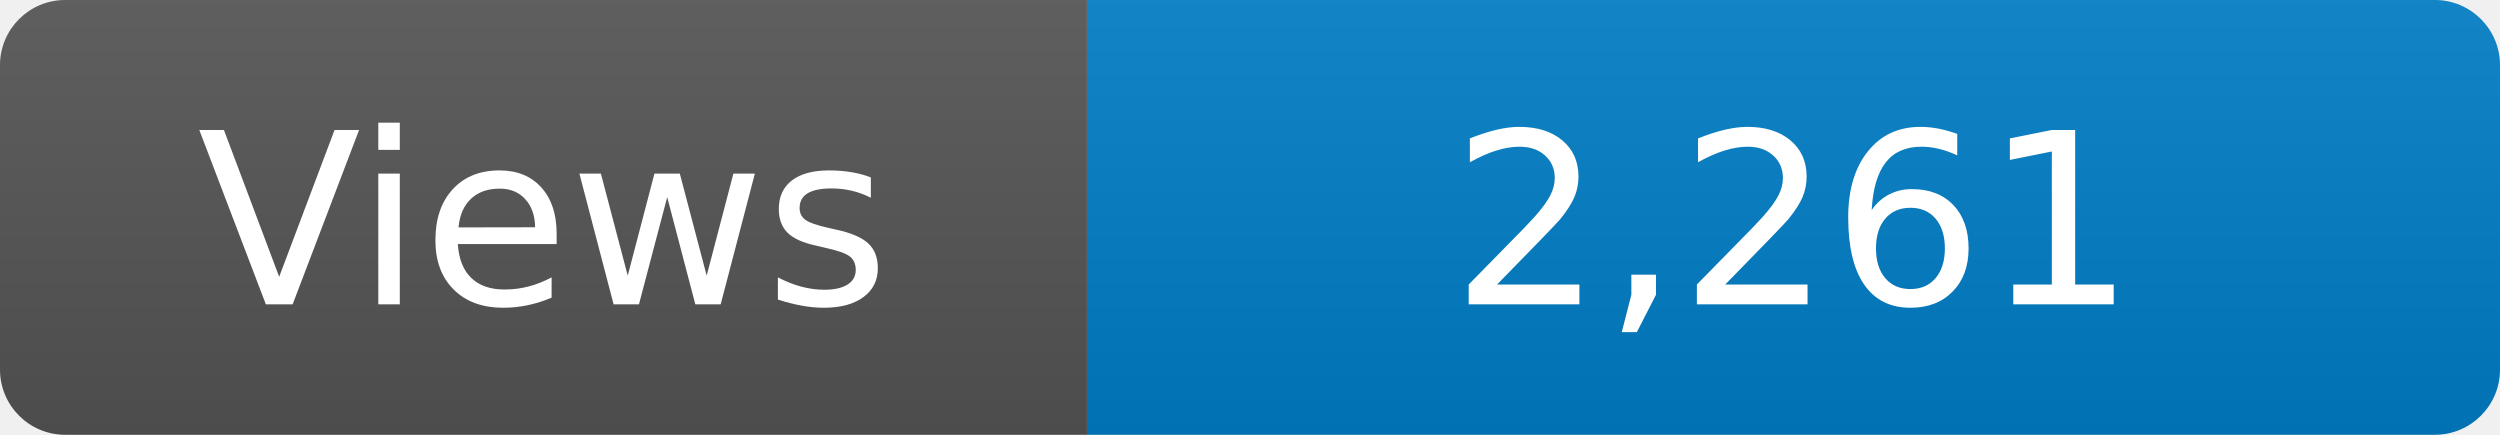
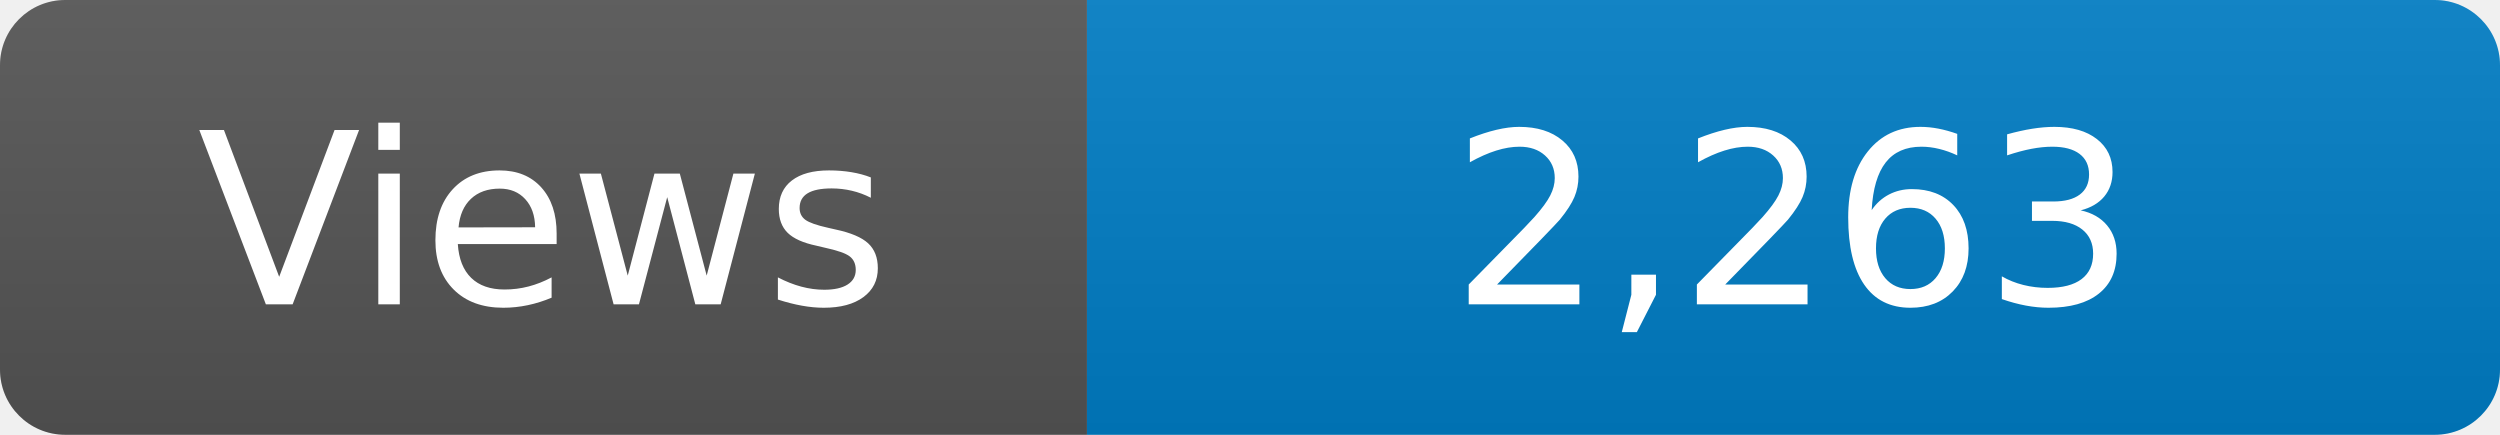
<svg xmlns="http://www.w3.org/2000/svg" width="115" height="20" role="img" aria-label="Maintained?: yes">
  <linearGradient id="s" x2="0" y2="100%">
    <stop offset="0" stop-color="#bbb" stop-opacity=".1" />
    <stop offset="1" stop-opacity=".1" />
  </linearGradient>
  <clipPath id="r">
    <rect width="115" height="20" rx="3" fill="#fff" />
  </clipPath>
  <g clip-path="url(#r)">
    <rect width="50" height="20" fill="#555" />
    <rect x="50" width="160" height="20" fill="#007ec6" />
    <rect width="115" height="20" fill="url(#s)" />
  </g>
  <g fill="#fff" text-anchor="middle" font-family="Verdana,Geneva,DejaVu Sans,sans-serif" font-size="110">
    <text x="250" y="140" transform="scale(.1)" fill="#fff">Views</text>
-     <text x="825" y="140" transform="scale(.1)" fill="#fff">2,261</text>
+     <text x="825" y="140" transform="scale(.1)" fill="#fff">2,263</text>
  </g>
</svg>
